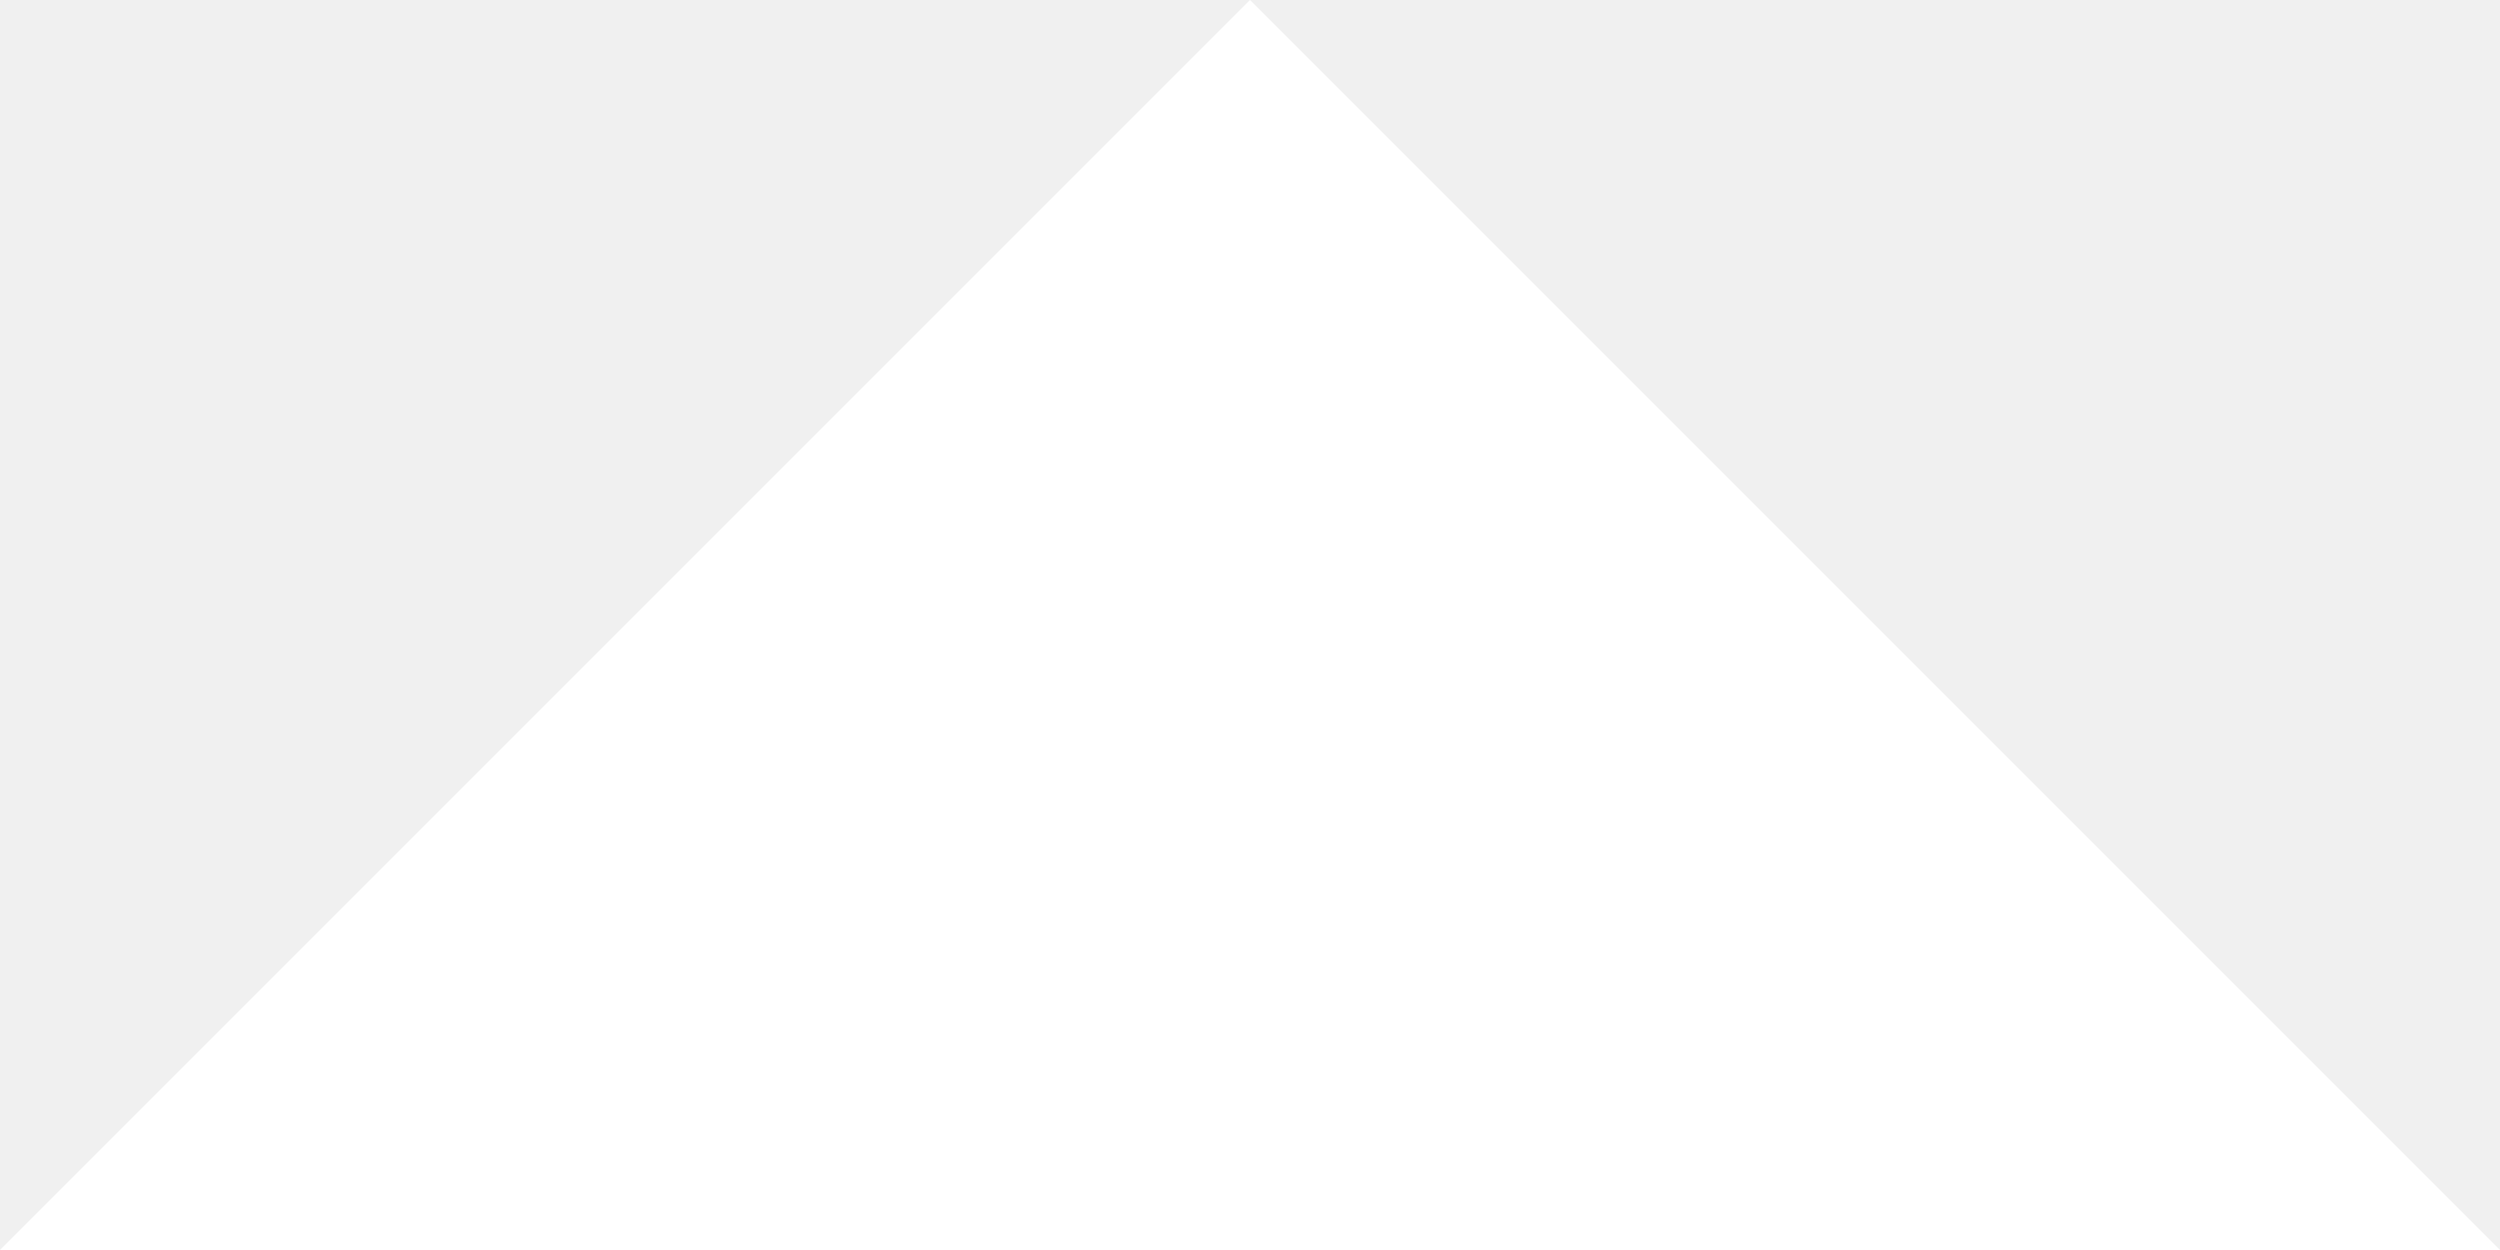
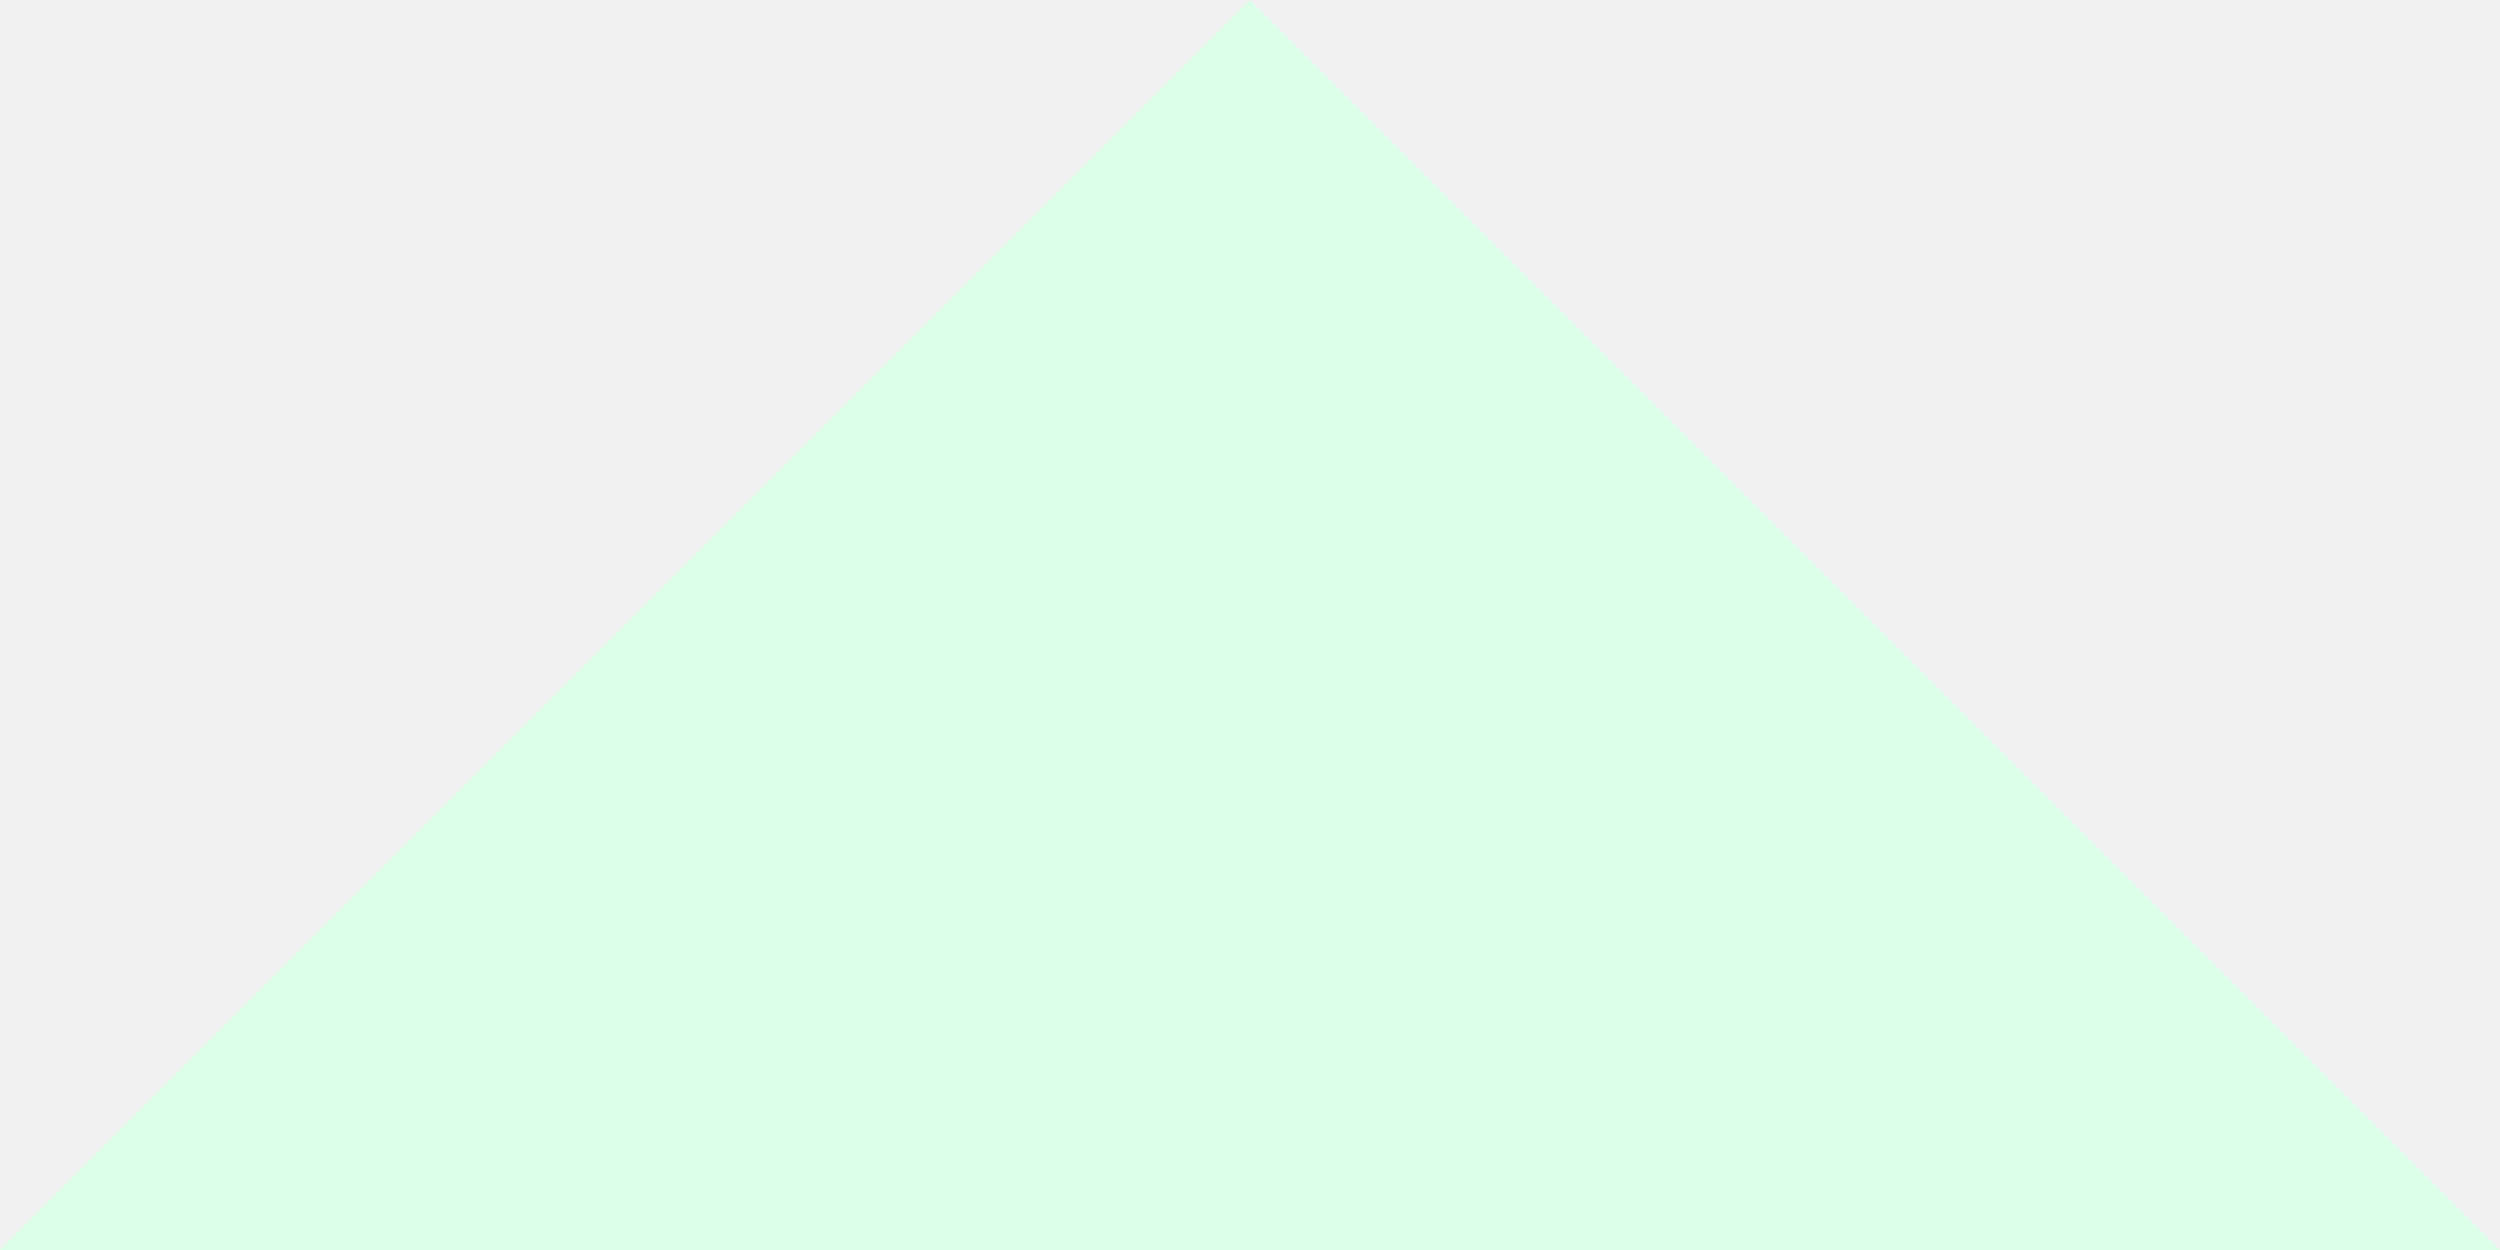
- <svg xmlns="http://www.w3.org/2000/svg" width="60" height="30" viewBox="0 0 60 30" fill="none">
-   <path d="M30 0L60 30H0L30 0Z" fill="white" />
+ <svg xmlns="http://www.w3.org/2000/svg" viewBox="0 0 60 30">
+   <path d="M30 0L60 30H0L30 0Z" fill="#DBFFE9" />
</svg>
